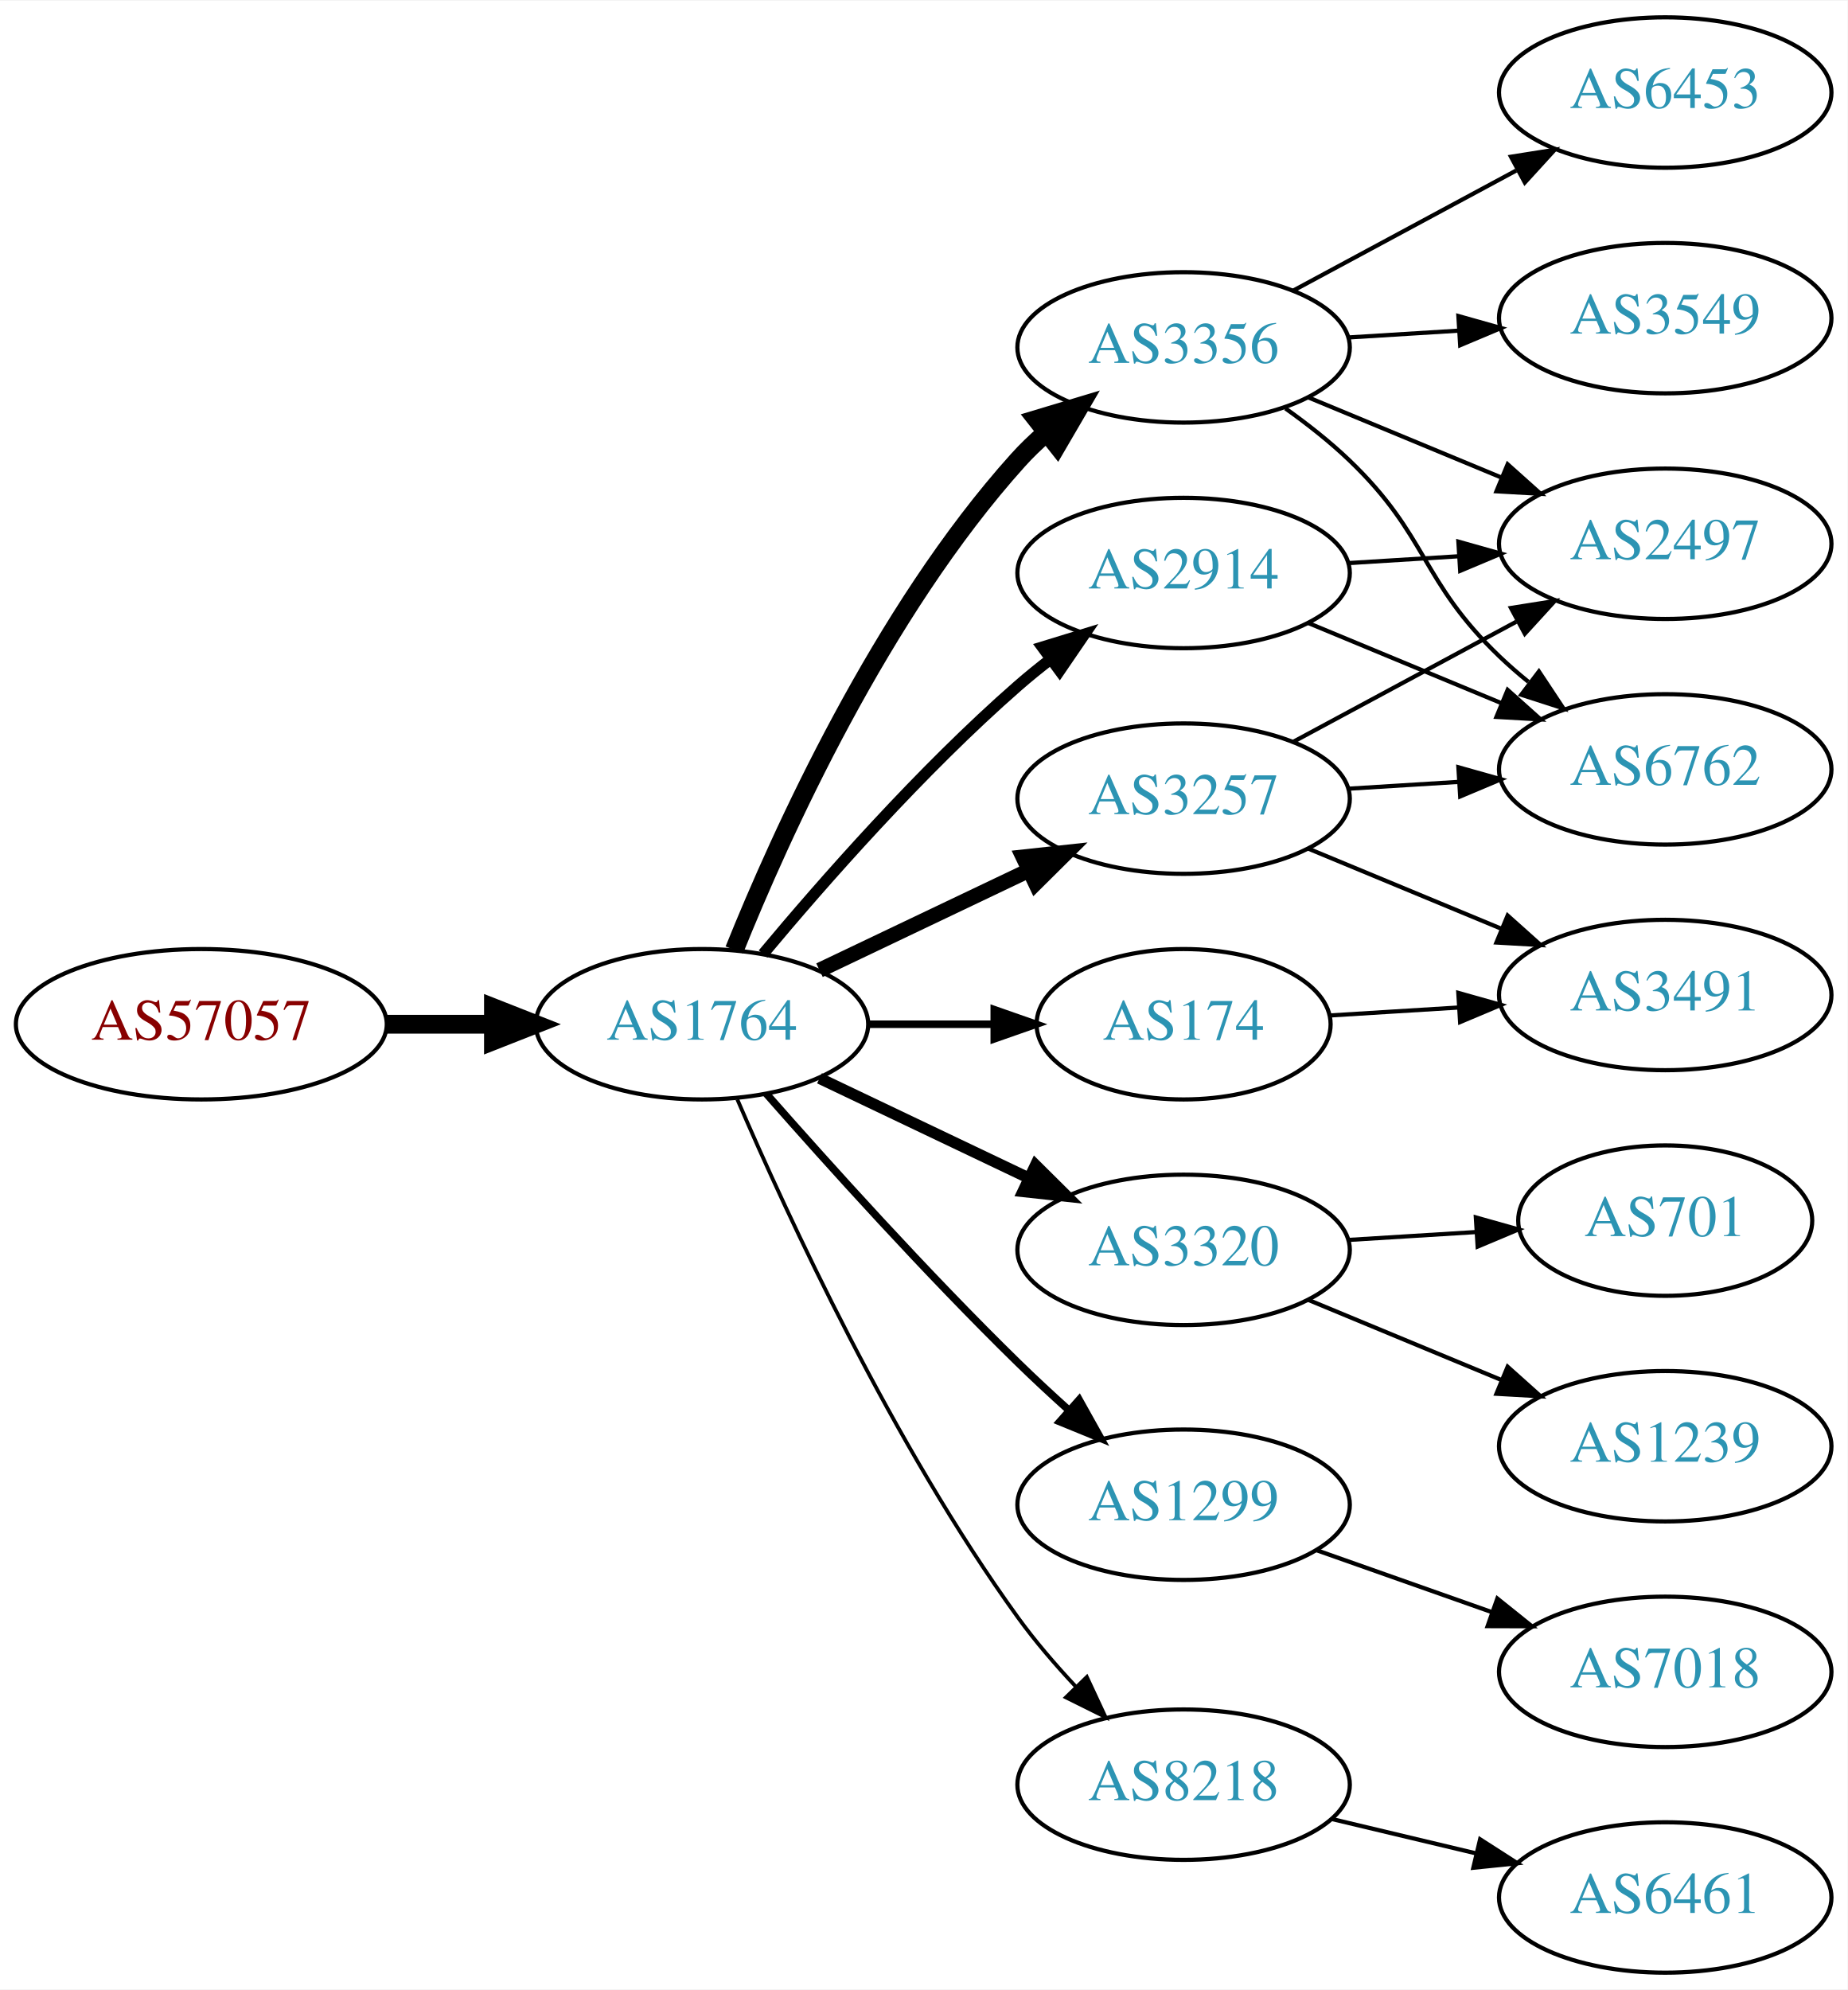
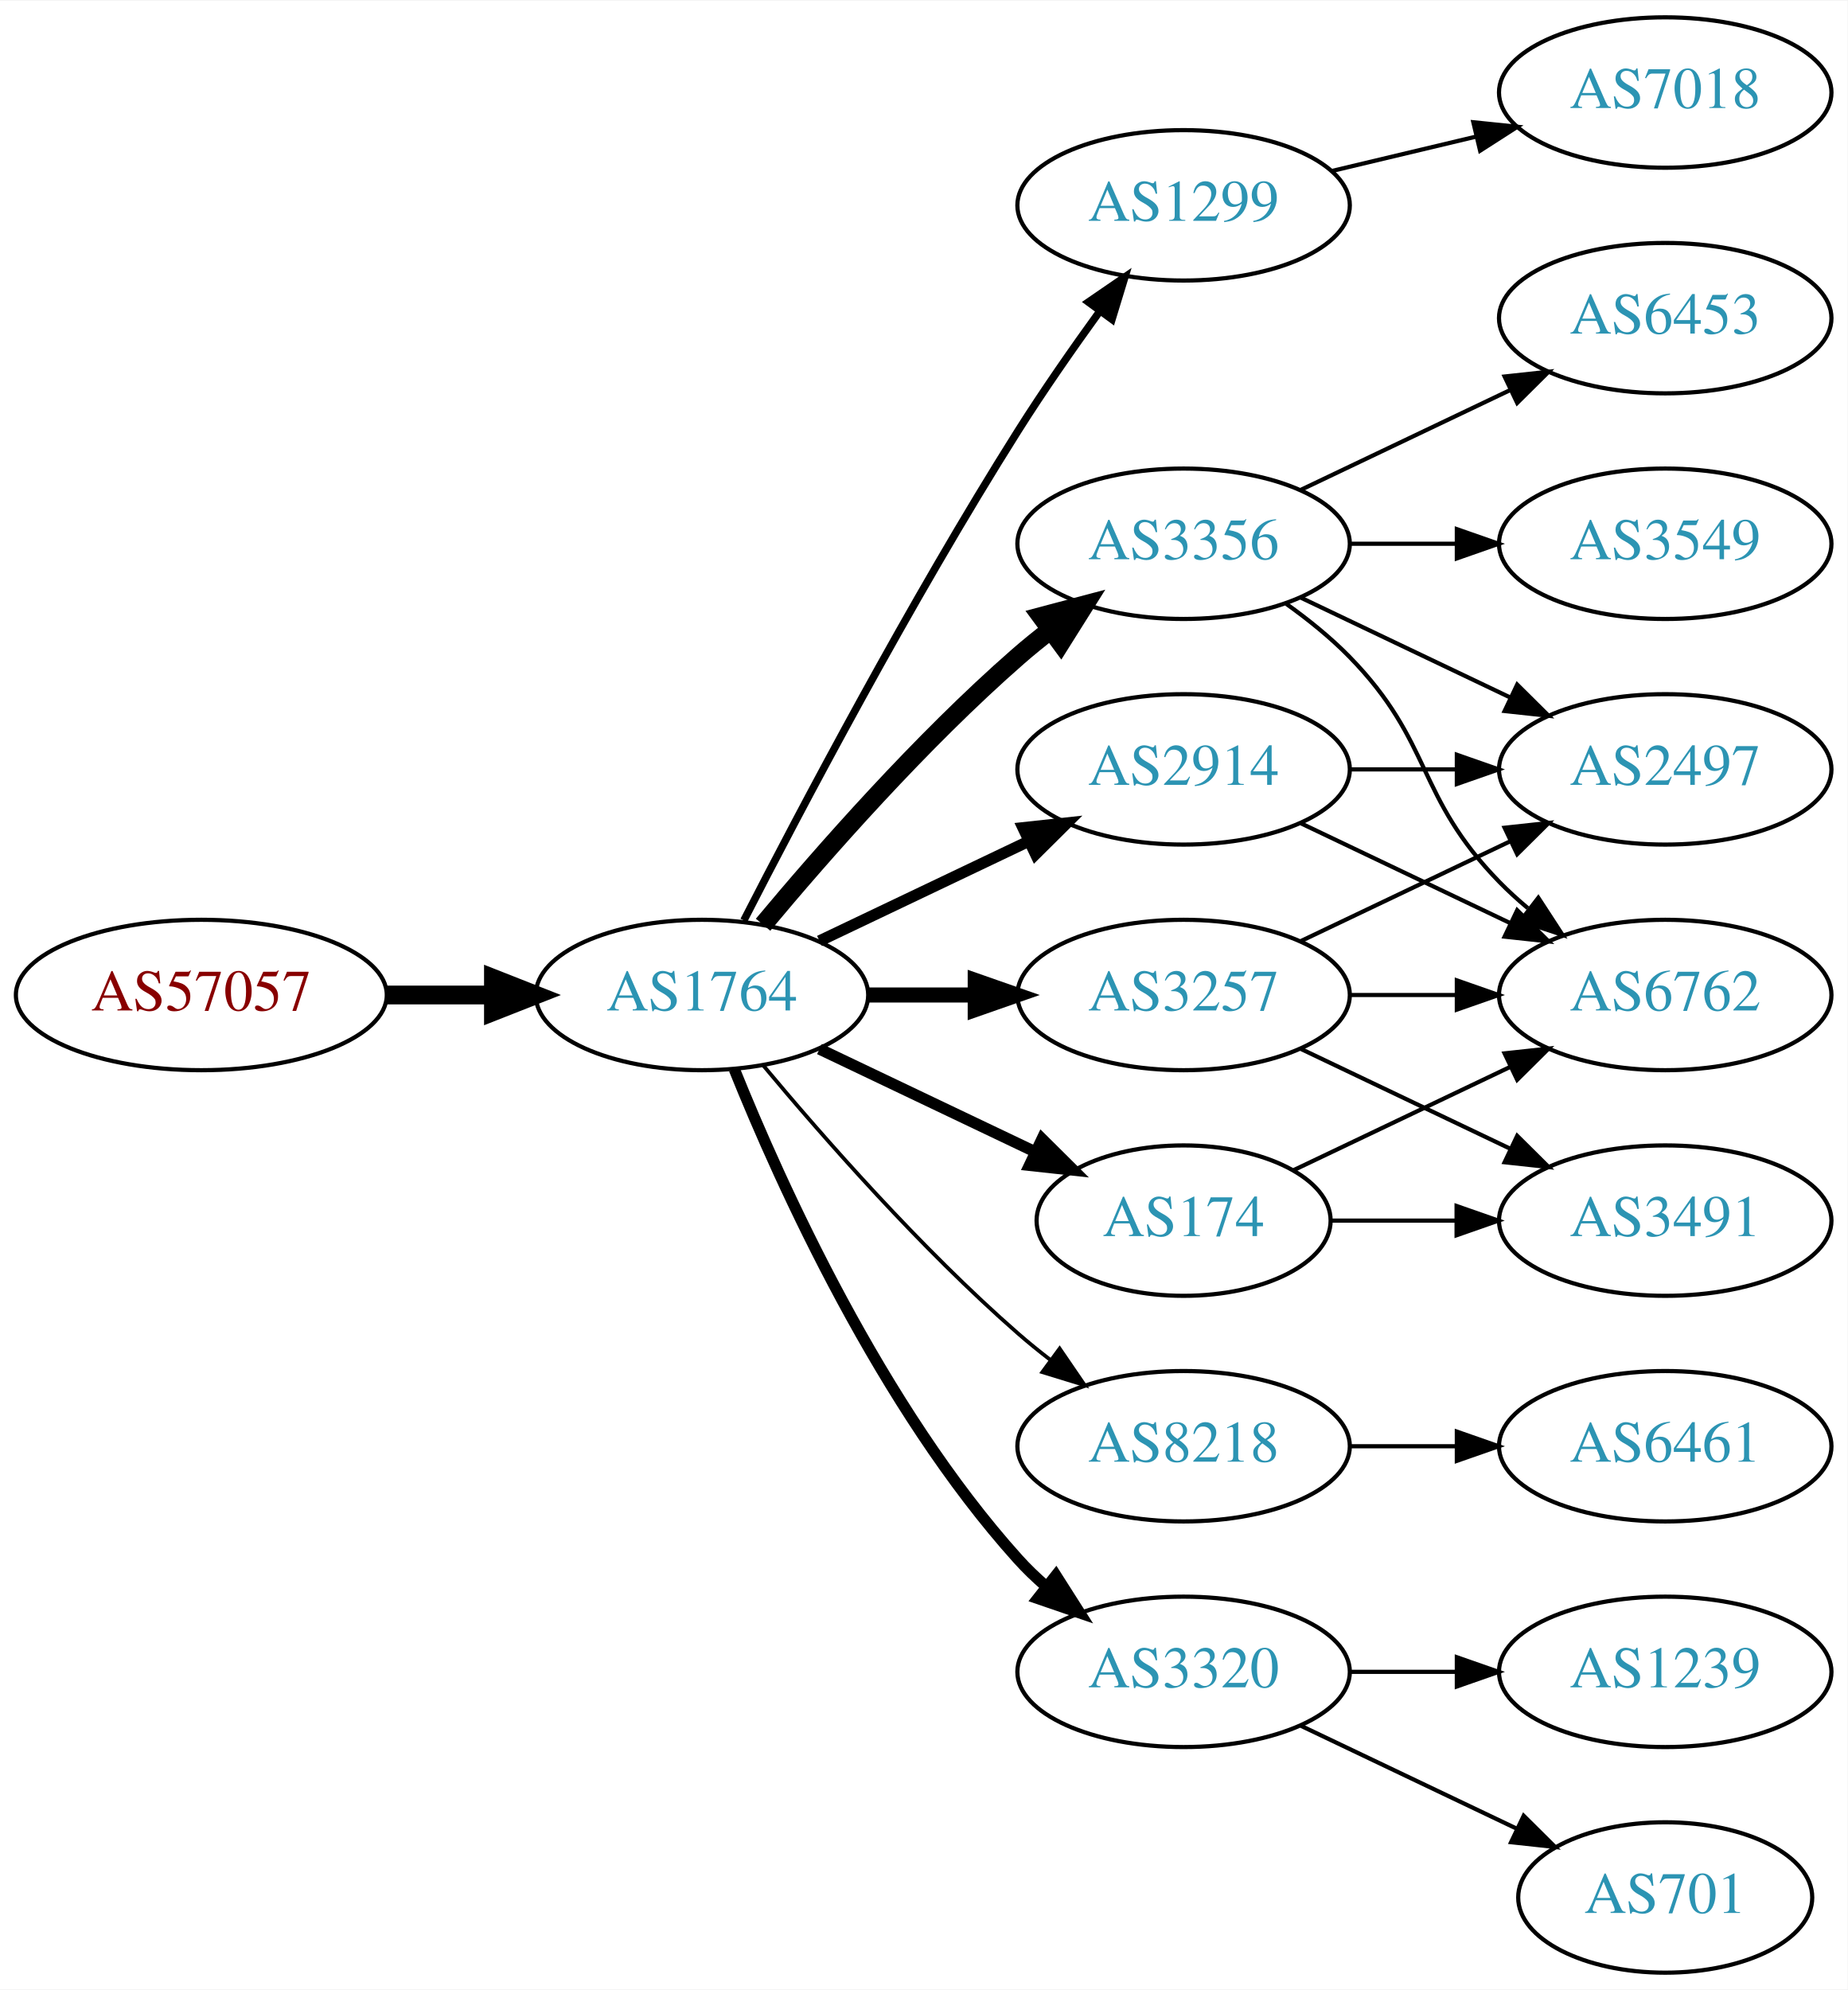
<svg xmlns="http://www.w3.org/2000/svg" xmlns:xlink="http://www.w3.org/1999/xlink" width="442pt" height="476pt" viewBox="0.00 0.00 442.27 476.00">
  <g id="graph0" class="graph" transform="scale(1 1) rotate(0) translate(4 472)">
    <polygon fill="white" stroke="none" points="-4,4 -4,-472 438.271,-472 438.271,4 -4,4" />
    <g id="node1" class="node">
      <g id="a_node1">
        <a xlink:href="/asn/57057" xlink:title="AS57057 ~ AVALON Computersystem Ges.m.b.H. [AT]">
-           <ellipse fill="#ffffff" stroke="black" cx="44.196" cy="-227" rx="44.393" ry="18" />
-           <text text-anchor="middle" x="44.196" y="-223.3" font-family="Times,serif" font-size="14.00" fill="#880000">AS57057</text>
+           <ellipse fill="#ffffff" stroke="black" cx="44.196" cy="-234" rx="44.393" ry="18" />
+           <text text-anchor="middle" x="44.196" y="-230.3" font-family="Times,serif" font-size="14.00" fill="#880000">AS57057</text>
        </a>
      </g>
    </g>
    <g id="node2" class="node">
      <g id="a_node2">
        <a xlink:href="/asn/1764" xlink:title="AS1764 ~ NEXTLAYER-AS [AT]">
-           <ellipse fill="#ffffff" stroke="black" cx="164.039" cy="-227" rx="39.794" ry="18" />
-           <text text-anchor="middle" x="164.039" y="-223.3" font-family="Times,serif" font-size="14.00" fill="#2c94b3">AS1764</text>
+           <ellipse fill="#ffffff" stroke="black" cx="164.039" cy="-234" rx="39.794" ry="18" />
+           <text text-anchor="middle" x="164.039" y="-230.3" font-family="Times,serif" font-size="14.00" fill="#2c94b3">AS1764</text>
        </a>
      </g>
    </g>
    <g id="edge1" class="edge">
-       <path fill="none" stroke="black" stroke-width="4.5" d="M88.407,-227C96.72,-227 105.482,-227 113.965,-227" />
-       <polygon fill="black" stroke="black" stroke-width="4.5" points="114.123,-230.938 124.123,-227 114.123,-223.063 114.123,-230.938" />
+       <path fill="none" stroke="black" stroke-width="4.5" d="M88.407,-234C96.72,-234 105.482,-234 113.965,-234" />
+       <polygon fill="black" stroke="black" stroke-width="4.5" points="114.123,-237.938 124.123,-234 114.123,-230.063 114.123,-237.938" />
    </g>
    <g id="node3" class="node">
      <g id="a_node3">
-         <a xlink:href="/asn/3257" xlink:title="AS3257 ~ GTT [DE]">
-           <ellipse fill="#ffffff" stroke="black" cx="279.332" cy="-281" rx="39.794" ry="18" />
-           <text text-anchor="middle" x="279.332" y="-277.3" font-family="Times,serif" font-size="14.00" fill="#2c94b3">AS3257</text>
+         <a xlink:href="/asn/1299" xlink:title="AS1299 ~ Telia Carrier [EU]">
+           <ellipse fill="#ffffff" stroke="black" cx="279.332" cy="-423" rx="39.794" ry="18" />
+           <text text-anchor="middle" x="279.332" y="-419.3" font-family="Times,serif" font-size="14.00" fill="#2c94b3">AS1299</text>
        </a>
      </g>
    </g>
    <g id="edge2" class="edge">
-       <path fill="none" stroke="black" stroke-width="3.6" d="M192.175,-239.934C207.169,-247.081 225.99,-256.052 242.213,-263.785" />
-       <polygon fill="black" stroke="black" stroke-width="3.6" points="240.884,-267.028 251.417,-268.171 243.895,-260.709 240.884,-267.028" />
+       <path fill="none" stroke="black" stroke-width="1.8" d="M174.065,-251.852C187.501,-278.055 213.95,-328.237 239.685,-369 245.748,-378.604 252.868,-388.813 259.333,-397.739" />
+       <polygon fill="black" stroke="black" stroke-width="1.8" points="256.54,-399.848 265.276,-405.843 262.185,-395.709 256.54,-399.848" />
    </g>
    <g id="node4" class="node">
      <g id="a_node4">
-         <a xlink:href="/asn/3320" xlink:title="AS3320 ~ DTAG [DE]">
-           <ellipse fill="#ffffff" stroke="black" cx="279.332" cy="-173" rx="39.794" ry="18" />
-           <text text-anchor="middle" x="279.332" y="-169.3" font-family="Times,serif" font-size="14.00" fill="#2c94b3">AS3320</text>
+         <a xlink:href="/asn/174" xlink:title="AS174 ~ Cogent Communications [US]">
+           <ellipse fill="#ffffff" stroke="black" cx="279.332" cy="-180" rx="35.194" ry="18" />
+           <text text-anchor="middle" x="279.332" y="-176.3" font-family="Times,serif" font-size="14.00" fill="#2c94b3">AS174</text>
        </a>
      </g>
    </g>
    <g id="edge3" class="edge">
-       <path fill="none" stroke="black" stroke-width="2.7" d="M192.175,-214.066C207.169,-206.919 225.99,-197.948 242.213,-190.215" />
-       <polygon fill="black" stroke="black" stroke-width="2.7" points="243.895,-193.291 251.417,-185.829 240.884,-186.972 243.895,-193.291" />
+       <path fill="none" stroke="black" stroke-width="2.7" d="M192.175,-221.066C207.607,-213.71 227.092,-204.423 243.628,-196.541" />
+       <polygon fill="black" stroke="black" stroke-width="2.7" points="245.448,-199.551 252.969,-192.089 242.436,-193.232 245.448,-199.551" />
    </g>
    <g id="node5" class="node">
      <g id="a_node5">
        <a xlink:href="/asn/3356" xlink:title="AS3356 ~ Level 3 Parent, LLC [US]">
-           <ellipse fill="#ffffff" stroke="black" cx="279.332" cy="-389" rx="39.794" ry="18" />
-           <text text-anchor="middle" x="279.332" y="-385.3" font-family="Times,serif" font-size="14.00" fill="#2c94b3">AS3356</text>
+           <ellipse fill="#ffffff" stroke="black" cx="279.332" cy="-342" rx="39.794" ry="18" />
+           <text text-anchor="middle" x="279.332" y="-338.3" font-family="Times,serif" font-size="14.00" fill="#2c94b3">AS3356</text>
        </a>
      </g>
    </g>
    <g id="edge4" class="edge">
-       <path fill="none" stroke="black" stroke-width="4.5" d="M171.786,-244.787C182.837,-272.243 206.891,-325.578 239.685,-362 241.688,-364.224 243.906,-366.363 246.239,-368.397" />
-       <polygon fill="black" stroke="black" stroke-width="4.5" points="244.166,-371.777 254.458,-374.873 249.04,-365.591 244.166,-371.777" />
+       <path fill="none" stroke="black" stroke-width="4.5" d="M178.669,-250.817C192.951,-267.929 216.498,-294.745 239.685,-315 242.151,-317.154 244.789,-319.294 247.487,-321.372" />
+       <polygon fill="black" stroke="black" stroke-width="4.5" points="245.252,-324.616 255.641,-327.37 249.919,-318.273 245.252,-324.616" />
    </g>
    <g id="node6" class="node">
      <g id="a_node6">
-         <a xlink:href="/asn/1299" xlink:title="AS1299 ~ Telia Carrier [EU]">
-           <ellipse fill="#ffffff" stroke="black" cx="279.332" cy="-112" rx="39.794" ry="18" />
-           <text text-anchor="middle" x="279.332" y="-108.3" font-family="Times,serif" font-size="14.00" fill="#2c94b3">AS1299</text>
+         <a xlink:href="/asn/3257" xlink:title="AS3257 ~ GTT [DE]">
+           <ellipse fill="#ffffff" stroke="black" cx="279.332" cy="-234" rx="39.794" ry="18" />
+           <text text-anchor="middle" x="279.332" y="-230.3" font-family="Times,serif" font-size="14.00" fill="#2c94b3">AS3257</text>
        </a>
      </g>
    </g>
    <g id="edge5" class="edge">
-       <path fill="none" stroke="black" stroke-width="1.8" d="M179.425,-210.393C194.114,-193.679 217.801,-167.385 239.685,-146 243.502,-142.27 247.641,-138.43 251.745,-134.735" />
-       <polygon fill="black" stroke="black" stroke-width="1.8" points="254.329,-137.121 259.497,-127.873 249.689,-131.88 254.329,-137.121" />
+       <path fill="none" stroke="black" stroke-width="3.6" d="M203.711,-234C211.914,-234 220.678,-234 229.21,-234" />
+       <polygon fill="black" stroke="black" stroke-width="3.6" points="229.449,-237.5 239.449,-234 229.449,-230.5 229.449,-237.5" />
    </g>
    <g id="node7" class="node">
      <g id="a_node7">
-         <a xlink:href="/asn/174" xlink:title="AS174 ~ Cogent Communications [US]">
-           <ellipse fill="#ffffff" stroke="black" cx="279.332" cy="-227" rx="35.194" ry="18" />
-           <text text-anchor="middle" x="279.332" y="-223.3" font-family="Times,serif" font-size="14.00" fill="#2c94b3">AS174</text>
+         <a xlink:href="/asn/2914" xlink:title="AS2914 ~ NTT America, Inc. [US]">
+           <ellipse fill="#ffffff" stroke="black" cx="279.332" cy="-288" rx="39.794" ry="18" />
+           <text text-anchor="middle" x="279.332" y="-284.3" font-family="Times,serif" font-size="14.00" fill="#2c94b3">AS2914</text>
        </a>
      </g>
    </g>
    <g id="edge6" class="edge">
-       <path fill="none" stroke="black" stroke-width="1.8" d="M203.711,-227C213.416,-227 223.907,-227 233.87,-227" />
-       <polygon fill="black" stroke="black" stroke-width="1.8" points="234.006,-230.5 244.006,-227 234.006,-223.5 234.006,-230.5" />
+       <path fill="none" stroke="black" stroke-width="2.7" d="M192.175,-246.934C207.169,-254.081 225.99,-263.052 242.213,-270.785" />
+       <polygon fill="black" stroke="black" stroke-width="2.7" points="240.884,-274.028 251.417,-275.171 243.895,-267.709 240.884,-274.028" />
    </g>
    <g id="node8" class="node">
      <g id="a_node8">
-         <a xlink:href="/asn/2914" xlink:title="AS2914 ~ NTT America, Inc. [US]">
-           <ellipse fill="#ffffff" stroke="black" cx="279.332" cy="-335" rx="39.794" ry="18" />
-           <text text-anchor="middle" x="279.332" y="-331.3" font-family="Times,serif" font-size="14.00" fill="#2c94b3">AS2914</text>
+         <a xlink:href="/asn/8218" xlink:title="AS8218 ~ legacy Neotelecoms [FR]">
+           <ellipse fill="#ffffff" stroke="black" cx="279.332" cy="-126" rx="39.794" ry="18" />
+           <text text-anchor="middle" x="279.332" y="-122.3" font-family="Times,serif" font-size="14.00" fill="#2c94b3">AS8218</text>
        </a>
      </g>
    </g>
    <g id="edge7" class="edge">
-       <path fill="none" stroke="black" stroke-width="2.7" d="M178.669,-243.817C192.951,-260.929 216.498,-287.745 239.685,-308 242.151,-310.154 244.789,-312.294 247.487,-314.372" />
-       <polygon fill="black" stroke="black" stroke-width="2.7" points="245.512,-317.264 255.641,-320.37 249.66,-311.625 245.512,-317.264" />
+       <path fill="none" stroke="black" stroke-width="0.9" d="M178.669,-217.183C192.951,-200.071 216.498,-173.255 239.685,-153 242.151,-150.846 244.789,-148.706 247.487,-146.628" />
+       <polygon fill="black" stroke="black" stroke-width="0.9" points="249.66,-149.375 255.641,-140.63 245.512,-143.736 249.66,-149.375" />
    </g>
    <g id="node9" class="node">
      <g id="a_node9">
-         <a xlink:href="/asn/8218" xlink:title="AS8218 ~ legacy Neotelecoms [FR]">
-           <ellipse fill="#ffffff" stroke="black" cx="279.332" cy="-45" rx="39.794" ry="18" />
-           <text text-anchor="middle" x="279.332" y="-41.3" font-family="Times,serif" font-size="14.00" fill="#2c94b3">AS8218</text>
+         <a xlink:href="/asn/3320" xlink:title="AS3320 ~ DTAG [DE]">
+           <ellipse fill="#ffffff" stroke="black" cx="279.332" cy="-72" rx="39.794" ry="18" />
+           <text text-anchor="middle" x="279.332" y="-68.3" font-family="Times,serif" font-size="14.00" fill="#2c94b3">AS3320</text>
        </a>
      </g>
    </g>
    <g id="edge8" class="edge">
-       <path fill="none" stroke="black" stroke-width="0.9" d="M172.501,-209.02C184.508,-181.117 209.819,-126.301 239.685,-85 243.791,-79.322 248.674,-73.649 253.564,-68.435" />
-       <polygon fill="black" stroke="black" stroke-width="0.9" points="256.167,-70.779 260.644,-61.176 251.156,-65.891 256.167,-70.779" />
+       <path fill="none" stroke="black" stroke-width="2.7" d="M171.786,-216.213C182.837,-188.757 206.891,-135.422 239.685,-99 241.688,-96.776 243.906,-94.637 246.239,-92.603" />
+       <polygon fill="black" stroke="black" stroke-width="2.7" points="248.769,-95.065 254.458,-86.127 244.437,-89.567 248.769,-95.065" />
+     </g>
+     <g id="node18" class="node">
+       <g id="a_node18">
+         <a xlink:href="/asn/7018" xlink:title="AS7018 ~ AT&amp;T Services, Inc. [US]">
+           <ellipse fill="#ffffff" stroke="black" cx="394.625" cy="-450" rx="39.794" ry="18" />
+           <text text-anchor="middle" x="394.625" y="-446.3" font-family="Times,serif" font-size="14.00" fill="#2c94b3">AS7018</text>
+         </a>
+       </g>
+     </g>
+     <g id="edge23" class="edge">
+       <path fill="none" stroke="black" d="M314.939,-431.248C325.81,-433.838 337.964,-436.735 349.407,-439.462" />
+       <polygon fill="black" stroke="black" points="348.69,-442.889 359.229,-441.803 350.313,-436.08 348.69,-442.889" />
+     </g>
+     <g id="node12" class="node">
+       <g id="a_node12">
+         <a xlink:href="/asn/6762" xlink:title="AS6762 ~ TELECOM ITALIA SPARKLE S.p.A. [IT]">
+           <ellipse fill="#ffffff" stroke="black" cx="394.625" cy="-234" rx="39.794" ry="18" />
+           <text text-anchor="middle" x="394.625" y="-230.3" font-family="Times,serif" font-size="14.00" fill="#2c94b3">AS6762</text>
+         </a>
+       </g>
+     </g>
+     <g id="edge14" class="edge">
+       <path fill="none" stroke="black" d="M305.757,-192.119C321.059,-199.413 340.783,-208.814 357.665,-216.86" />
+       <polygon fill="black" stroke="black" points="356.172,-220.026 366.705,-221.169 359.184,-213.707 356.172,-220.026" />
+     </g>
+     <g id="node14" class="node">
+       <g id="a_node14">
+         <a xlink:href="/asn/3491" xlink:title="AS3491 ~ PCCW Global, Inc. [US]">
+           <ellipse fill="#ffffff" stroke="black" cx="394.625" cy="-180" rx="39.794" ry="18" />
+           <text text-anchor="middle" x="394.625" y="-176.3" font-family="Times,serif" font-size="14.00" fill="#2c94b3">AS3491</text>
+         </a>
+       </g>
+     </g>
+     <g id="edge13" class="edge">
+       <path fill="none" stroke="black" d="M314.631,-180C324.008,-180 334.358,-180 344.393,-180" />
+       <polygon fill="black" stroke="black" points="344.681,-183.5 354.681,-180 344.681,-176.5 344.681,-183.5" />
    </g>
    <g id="node10" class="node">
      <g id="a_node10">
-         <a xlink:href="/asn/2497" xlink:title="AS2497 ~ Internet Initiative Japan Inc. [JP]">
+         <a xlink:href="/asn/3549" xlink:title="AS3549 ~ Level 3 Parent, LLC [US]">
          <ellipse fill="#ffffff" stroke="black" cx="394.625" cy="-342" rx="39.794" ry="18" />
-           <text text-anchor="middle" x="394.625" y="-338.3" font-family="Times,serif" font-size="14.00" fill="#2c94b3">AS2497</text>
+           <text text-anchor="middle" x="394.625" y="-338.3" font-family="Times,serif" font-size="14.00" fill="#2c94b3">AS3549</text>
        </a>
      </g>
    </g>
    <g id="edge9" class="edge">
-       <path fill="none" stroke="black" d="M305.475,-294.538C321.206,-303.008 341.69,-314.037 358.952,-323.331" />
-       <polygon fill="black" stroke="black" points="357.696,-326.63 368.16,-328.289 361.014,-320.467 357.696,-326.63" />
+       <path fill="none" stroke="black" d="M319.004,-342C327.207,-342 335.971,-342 344.503,-342" />
+       <polygon fill="black" stroke="black" points="344.742,-345.5 354.742,-342 344.742,-338.5 344.742,-345.5" />
    </g>
    <g id="node11" class="node">
      <g id="a_node11">
-         <a xlink:href="/asn/6762" xlink:title="AS6762 ~ TELECOM ITALIA SPARKLE S.p.A. [IT]">
-           <ellipse fill="#ffffff" stroke="black" cx="394.625" cy="-288" rx="39.794" ry="18" />
-           <text text-anchor="middle" x="394.625" y="-284.3" font-family="Times,serif" font-size="14.00" fill="#2c94b3">AS6762</text>
+         <a xlink:href="/asn/6453" xlink:title="AS6453 ~ TATA COMMUNICATIONS (AMERICA) INC [US]">
+           <ellipse fill="#ffffff" stroke="black" cx="394.625" cy="-396" rx="39.794" ry="18" />
+           <text text-anchor="middle" x="394.625" y="-392.3" font-family="Times,serif" font-size="14.00" fill="#2c94b3">AS6453</text>
        </a>
      </g>
    </g>
    <g id="edge10" class="edge">
-       <path fill="none" stroke="black" d="M318.687,-283.37C327.177,-283.894 336.281,-284.457 345.115,-285.003" />
-       <polygon fill="black" stroke="black" points="345.111,-288.509 355.308,-285.633 345.543,-281.522 345.111,-288.509" />
-     </g>
-     <g id="node12" class="node">
-       <g id="a_node12">
-         <a xlink:href="/asn/3491" xlink:title="AS3491 ~ PCCW Global, Inc. [US]">
-           <ellipse fill="#ffffff" stroke="black" cx="394.625" cy="-234" rx="39.794" ry="18" />
-           <text text-anchor="middle" x="394.625" y="-230.3" font-family="Times,serif" font-size="14.00" fill="#2c94b3">AS3491</text>
-         </a>
-       </g>
+       <path fill="none" stroke="black" d="M307.468,-354.934C322.462,-362.081 341.283,-371.052 357.506,-378.785" />
+       <polygon fill="black" stroke="black" points="356.177,-382.028 366.71,-383.171 359.188,-375.709 356.177,-382.028" />
    </g>
    <g id="edge11" class="edge">
-       <path fill="none" stroke="black" d="M309.213,-269.018C323.196,-263.218 340.177,-256.173 355.231,-249.928" />
-       <polygon fill="black" stroke="black" points="356.9,-253.025 364.796,-245.96 354.218,-246.559 356.9,-253.025" />
+       <path fill="none" stroke="black" d="M303.926,-327.611C309.182,-323.852 314.513,-319.563 318.978,-315 339.151,-294.383 334.806,-281.617 354.978,-261 357.071,-258.861 359.354,-256.782 361.731,-254.79" />
+       <polygon fill="black" stroke="black" points="364.249,-257.268 370.031,-248.389 359.974,-251.725 364.249,-257.268" />
    </g>
    <g id="node13" class="node">
      <g id="a_node13">
-         <a xlink:href="/asn/1239" xlink:title="AS1239 ~ Sprint [US]">
-           <ellipse fill="#ffffff" stroke="black" cx="394.625" cy="-126" rx="39.794" ry="18" />
-           <text text-anchor="middle" x="394.625" y="-122.3" font-family="Times,serif" font-size="14.00" fill="#2c94b3">AS1239</text>
+         <a xlink:href="/asn/2497" xlink:title="AS2497 ~ Internet Initiative Japan Inc. [JP]">
+           <ellipse fill="#ffffff" stroke="black" cx="394.625" cy="-288" rx="39.794" ry="18" />
+           <text text-anchor="middle" x="394.625" y="-284.3" font-family="Times,serif" font-size="14.00" fill="#2c94b3">AS2497</text>
        </a>
      </g>
    </g>
    <g id="edge12" class="edge">
-       <path fill="none" stroke="black" d="M309.213,-161.018C323.196,-155.218 340.177,-148.173 355.231,-141.928" />
-       <polygon fill="black" stroke="black" points="356.9,-145.025 364.796,-137.96 354.218,-138.559 356.9,-145.025" />
-     </g>
-     <g id="node14" class="node">
-       <g id="a_node14">
-         <a xlink:href="/asn/701" xlink:title="AS701 ~ UUNET [US]">
-           <ellipse fill="#ffffff" stroke="black" cx="394.625" cy="-180" rx="35.194" ry="18" />
-           <text text-anchor="middle" x="394.625" y="-176.3" font-family="Times,serif" font-size="14.00" fill="#2c94b3">AS701</text>
-         </a>
-       </g>
-     </g>
-     <g id="edge13" class="edge">
-       <path fill="none" stroke="black" d="M318.687,-175.37C328.502,-175.976 339.137,-176.633 349.228,-177.257" />
-       <polygon fill="black" stroke="black" points="349.292,-180.767 359.489,-177.891 349.724,-173.781 349.292,-180.767" />
+       <path fill="none" stroke="black" d="M307.468,-329.066C322.462,-321.919 341.283,-312.948 357.506,-305.215" />
+       <polygon fill="black" stroke="black" points="359.188,-308.291 366.71,-300.829 356.177,-301.972 359.188,-308.291" />
    </g>
    <g id="edge15" class="edge">
-       <path fill="none" stroke="black" d="M309.213,-377.018C323.196,-371.218 340.177,-364.173 355.231,-357.928" />
-       <polygon fill="black" stroke="black" points="356.9,-361.025 364.796,-353.96 354.218,-354.559 356.9,-361.025" />
+       <path fill="none" stroke="black" d="M319.004,-234C327.207,-234 335.971,-234 344.503,-234" />
+       <polygon fill="black" stroke="black" points="344.742,-237.5 354.742,-234 344.742,-230.5 344.742,-237.5" />
    </g>
    <g id="edge16" class="edge">
-       <path fill="none" stroke="black" d="M303.712,-374.394C308.977,-370.645 314.366,-366.414 318.978,-362 337.987,-343.806 335.969,-333.194 354.978,-315 357.14,-312.931 359.473,-310.902 361.883,-308.944" />
-       <polygon fill="black" stroke="black" points="364.39,-311.436 370.244,-302.606 360.161,-305.858 364.39,-311.436" />
+       <path fill="none" stroke="black" d="M307.468,-246.934C322.462,-254.081 341.283,-263.052 357.506,-270.785" />
+       <polygon fill="black" stroke="black" points="356.177,-274.028 366.71,-275.171 359.188,-267.709 356.177,-274.028" />
+     </g>
+     <g id="edge17" class="edge">
+       <path fill="none" stroke="black" d="M307.468,-221.066C322.462,-213.919 341.283,-204.948 357.506,-197.215" />
+       <polygon fill="black" stroke="black" points="359.188,-200.291 366.71,-192.829 356.177,-193.972 359.188,-200.291" />
+     </g>
+     <g id="edge18" class="edge">
+       <path fill="none" stroke="black" d="M307.468,-275.066C322.462,-267.919 341.283,-258.948 357.506,-251.215" />
+       <polygon fill="black" stroke="black" points="359.188,-254.291 366.71,-246.829 356.177,-247.972 359.188,-254.291" />
+     </g>
+     <g id="edge19" class="edge">
+       <path fill="none" stroke="black" d="M319.004,-288C327.207,-288 335.971,-288 344.503,-288" />
+       <polygon fill="black" stroke="black" points="344.742,-291.5 354.742,-288 344.742,-284.5 344.742,-291.5" />
    </g>
    <g id="node15" class="node">
      <g id="a_node15">
-         <a xlink:href="/asn/6453" xlink:title="AS6453 ~ TATA COMMUNICATIONS (AMERICA) INC [US]">
-           <ellipse fill="#ffffff" stroke="black" cx="394.625" cy="-450" rx="39.794" ry="18" />
-           <text text-anchor="middle" x="394.625" y="-446.3" font-family="Times,serif" font-size="14.00" fill="#2c94b3">AS6453</text>
-         </a>
-       </g>
-     </g>
-     <g id="edge14" class="edge">
-       <path fill="none" stroke="black" d="M305.475,-402.538C321.206,-411.008 341.69,-422.037 358.952,-431.331" />
-       <polygon fill="black" stroke="black" points="357.696,-434.63 368.16,-436.289 361.014,-428.467 357.696,-434.63" />
+         <a xlink:href="/asn/6461" xlink:title="AS6461 ~ Zayo Bandwidth [US]">
+           <ellipse fill="#ffffff" stroke="black" cx="394.625" cy="-126" rx="39.794" ry="18" />
+           <text text-anchor="middle" x="394.625" y="-122.3" font-family="Times,serif" font-size="14.00" fill="#2c94b3">AS6461</text>
+         </a>
+       </g>
+     </g>
+     <g id="edge20" class="edge">
+       <path fill="none" stroke="black" d="M319.004,-126C327.207,-126 335.971,-126 344.503,-126" />
+       <polygon fill="black" stroke="black" points="344.742,-129.5 354.742,-126 344.742,-122.5 344.742,-129.5" />
    </g>
    <g id="node16" class="node">
      <g id="a_node16">
-         <a xlink:href="/asn/3549" xlink:title="AS3549 ~ Level 3 Parent, LLC [US]">
-           <ellipse fill="#ffffff" stroke="black" cx="394.625" cy="-396" rx="39.794" ry="18" />
-           <text text-anchor="middle" x="394.625" y="-392.3" font-family="Times,serif" font-size="14.00" fill="#2c94b3">AS3549</text>
-         </a>
-       </g>
-     </g>
-     <g id="edge17" class="edge">
-       <path fill="none" stroke="black" d="M318.687,-391.37C327.177,-391.894 336.281,-392.457 345.115,-393.003" />
-       <polygon fill="black" stroke="black" points="345.111,-396.509 355.308,-393.633 345.543,-389.522 345.111,-396.509" />
+         <a xlink:href="/asn/701" xlink:title="AS701 ~ UUNET [US]">
+           <ellipse fill="#ffffff" stroke="black" cx="394.625" cy="-18" rx="35.194" ry="18" />
+           <text text-anchor="middle" x="394.625" y="-14.3" font-family="Times,serif" font-size="14.00" fill="#2c94b3">AS701</text>
+         </a>
+       </g>
+     </g>
+     <g id="edge21" class="edge">
+       <path fill="none" stroke="black" d="M307.468,-59.066C322.9,-51.71 342.385,-42.423 358.92,-34.541" />
+       <polygon fill="black" stroke="black" points="360.741,-37.551 368.262,-30.089 357.729,-31.232 360.741,-37.551" />
    </g>
    <g id="node17" class="node">
      <g id="a_node17">
-         <a xlink:href="/asn/7018" xlink:title="AS7018 ~ AT&amp;T Services, Inc. [US]">
+         <a xlink:href="/asn/1239" xlink:title="AS1239 ~ Sprint [US]">
          <ellipse fill="#ffffff" stroke="black" cx="394.625" cy="-72" rx="39.794" ry="18" />
-           <text text-anchor="middle" x="394.625" y="-68.3" font-family="Times,serif" font-size="14.00" fill="#2c94b3">AS7018</text>
-         </a>
-       </g>
-     </g>
-     <g id="edge18" class="edge">
-       <path fill="none" stroke="black" d="M311.289,-101.07C324.153,-96.528 339.259,-91.195 352.995,-86.345" />
-       <polygon fill="black" stroke="black" points="354.44,-89.547 362.704,-82.917 352.109,-82.946 354.44,-89.547" />
+           <text text-anchor="middle" x="394.625" y="-68.3" font-family="Times,serif" font-size="14.00" fill="#2c94b3">AS1239</text>
+         </a>
+       </g>
    </g>
    <g id="edge22" class="edge">
-       <path fill="none" stroke="black" d="M314.323,-229.1C324.002,-229.698 334.738,-230.362 345.102,-231.002" />
-       <polygon fill="black" stroke="black" points="345.094,-234.508 355.291,-231.631 345.526,-227.521 345.094,-234.508" />
-     </g>
-     <g id="edge19" class="edge">
-       <path fill="none" stroke="black" d="M318.687,-337.37C327.177,-337.894 336.281,-338.457 345.115,-339.003" />
-       <polygon fill="black" stroke="black" points="345.111,-342.509 355.308,-339.633 345.543,-335.522 345.111,-342.509" />
-     </g>
-     <g id="edge20" class="edge">
-       <path fill="none" stroke="black" d="M309.213,-323.018C323.196,-317.218 340.177,-310.173 355.231,-303.928" />
-       <polygon fill="black" stroke="black" points="356.9,-307.025 364.796,-299.96 354.218,-300.559 356.9,-307.025" />
-     </g>
-     <g id="node18" class="node">
-       <g id="a_node18">
-         <a xlink:href="/asn/6461" xlink:title="AS6461 ~ Zayo Bandwidth [US]">
-           <ellipse fill="#ffffff" stroke="black" cx="394.625" cy="-18" rx="39.794" ry="18" />
-           <text text-anchor="middle" x="394.625" y="-14.3" font-family="Times,serif" font-size="14.00" fill="#2c94b3">AS6461</text>
-         </a>
-       </g>
-     </g>
-     <g id="edge21" class="edge">
-       <path fill="none" stroke="black" d="M314.939,-36.752C325.81,-34.162 337.964,-31.265 349.407,-28.538" />
-       <polygon fill="black" stroke="black" points="350.313,-31.92 359.229,-26.197 348.69,-25.111 350.313,-31.92" />
+       <path fill="none" stroke="black" d="M319.004,-72C327.207,-72 335.971,-72 344.503,-72" />
+       <polygon fill="black" stroke="black" points="344.742,-75.5 354.742,-72 344.742,-68.5 344.742,-75.5" />
    </g>
  </g>
</svg>
